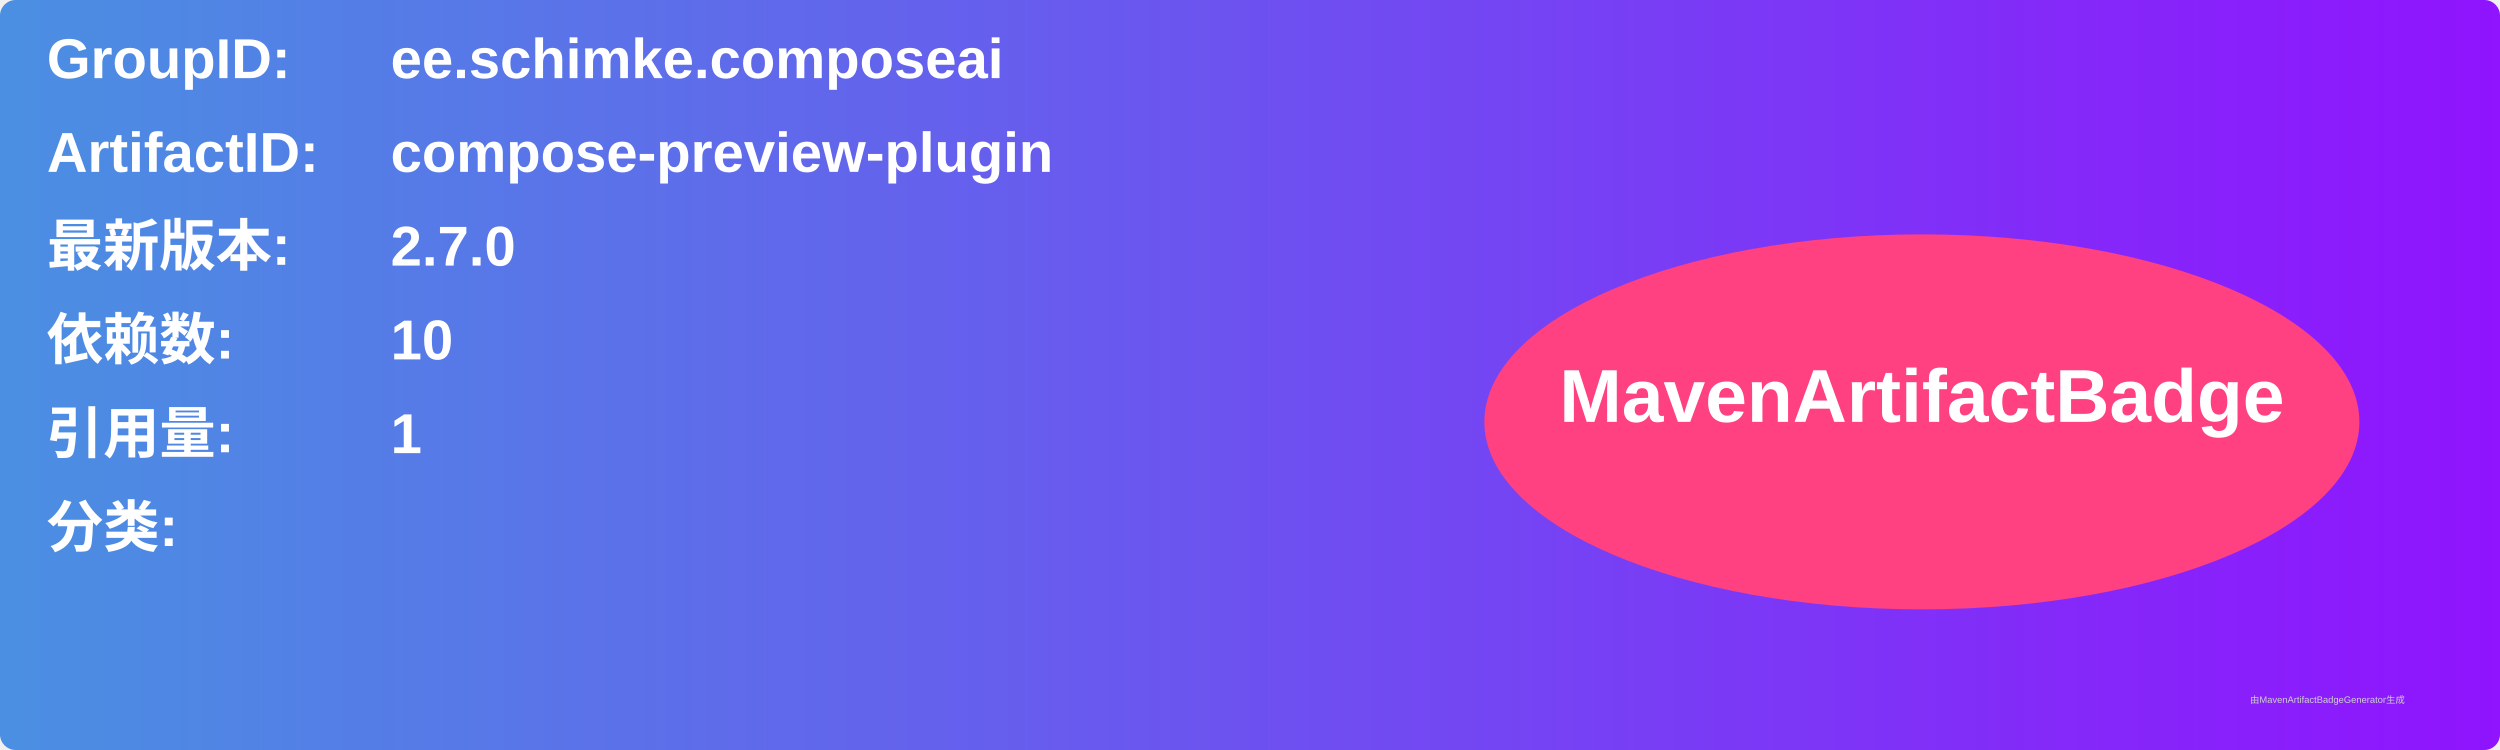
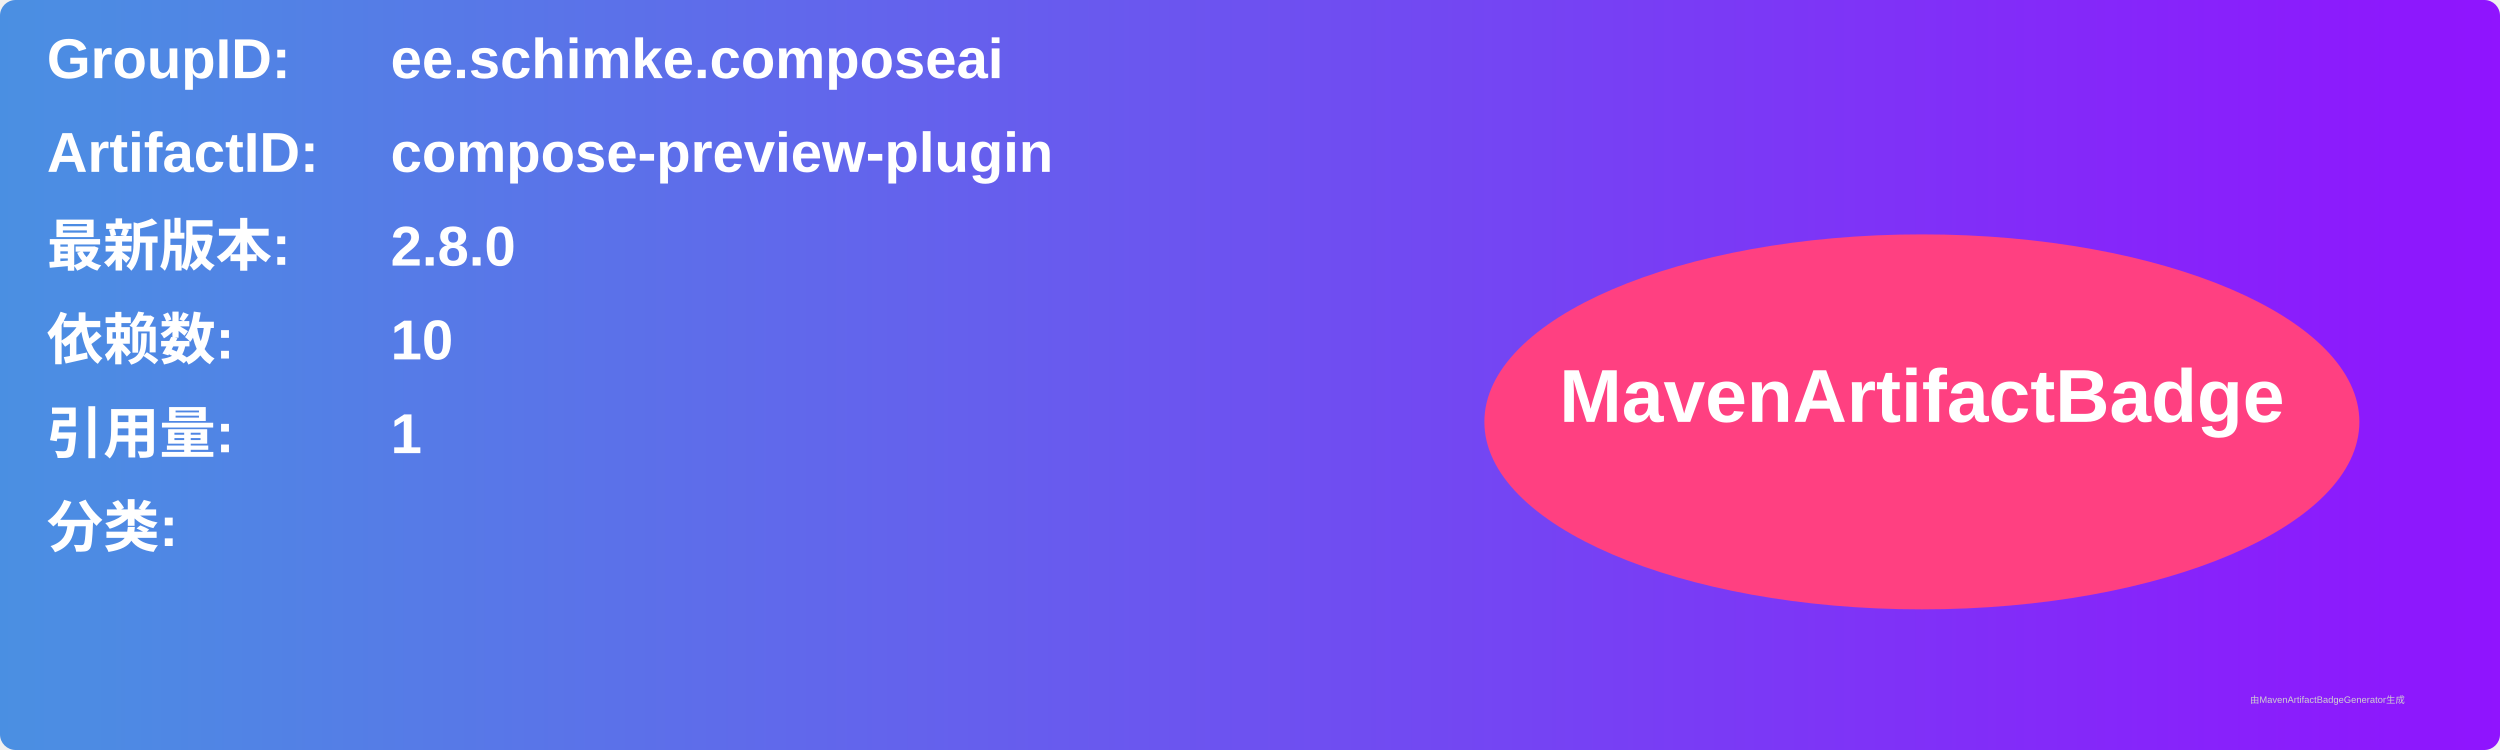
<svg xmlns="http://www.w3.org/2000/svg" width="800" height="240" viewBox="0 0 800 240">
  <linearGradient id="grad" x1="0%" y1="0%" x2="100%" y2="0%">
    <stop offset="0%" stop-color="#4a90e2" />
    <stop offset="100%" stop-color="#9013fe" />
  </linearGradient>
  <rect width="100%" height="100%" rx="5" ry="5" fill="url(#grad)" />
  <g transform="translate(15, 15)">
    <text x="0" y="10" font-family="Arial" font-size="18" fill="white" font-weight="bold" width="260">GroupID:</text>
    <text x="110" y="10" font-family="Arial" font-size="18" fill="white" font-weight="bold" width="460">ee.schimke.composeai</text>
    <text x="0" y="40" font-family="Arial" font-size="18" fill="white" font-weight="bold" width="260">ArtifactID:</text>
    <text x="110" y="40" font-family="Arial" font-size="18" fill="white" font-weight="bold" width="460">compose-preview-plugin</text>
    <text x="0" y="70" font-family="Arial" font-size="18" fill="white" font-weight="bold">最新版本:</text>
    <text x="110" y="70" font-family="Arial" font-size="18" fill="white" font-weight="bold">
-       <tspan font-weight="bold">2.7.0</tspan>
+       <tspan font-weight="bold">2.8.0</tspan>
    </text>
    <text x="0" y="100" font-family="Arial" font-size="18" fill="white" font-weight="bold">依赖数: </text>
    <text x="110" y="100" font-family="Arial" font-size="18" fill="white">
      <tspan font-weight="bold">10</tspan>
    </text>
    <text x="0" y="130" font-family="Arial" font-size="18" fill="white" font-weight="bold">引用量: </text>
    <text x="110" y="130" font-family="Arial" font-size="18" fill="white">
      <tspan font-weight="bold">1</tspan>
    </text>
    <text x="0" y="160" font-family="Arial" font-size="18" fill="white" font-weight="bold">分类:</text>
    <text x="10" y="190" font-family="Arial" font-size="10" fill="white">
      <tspan font-weight="bold" />
    </text>
    <ellipse cx="600" cy="120" rx="140" ry="60" fill="#ff4081" />
    <text x="600" y="120" text-anchor="middle" font-family="Arial" font-size="24" fill="white" font-weight="bold">MavenArtifactBadge</text>
  </g>
  <text x="720" y="225" font-family="Arial" font-size="3" fill="#d0d0d0">由MavenArtifactBadgeGenerator生成</text>
</svg>
